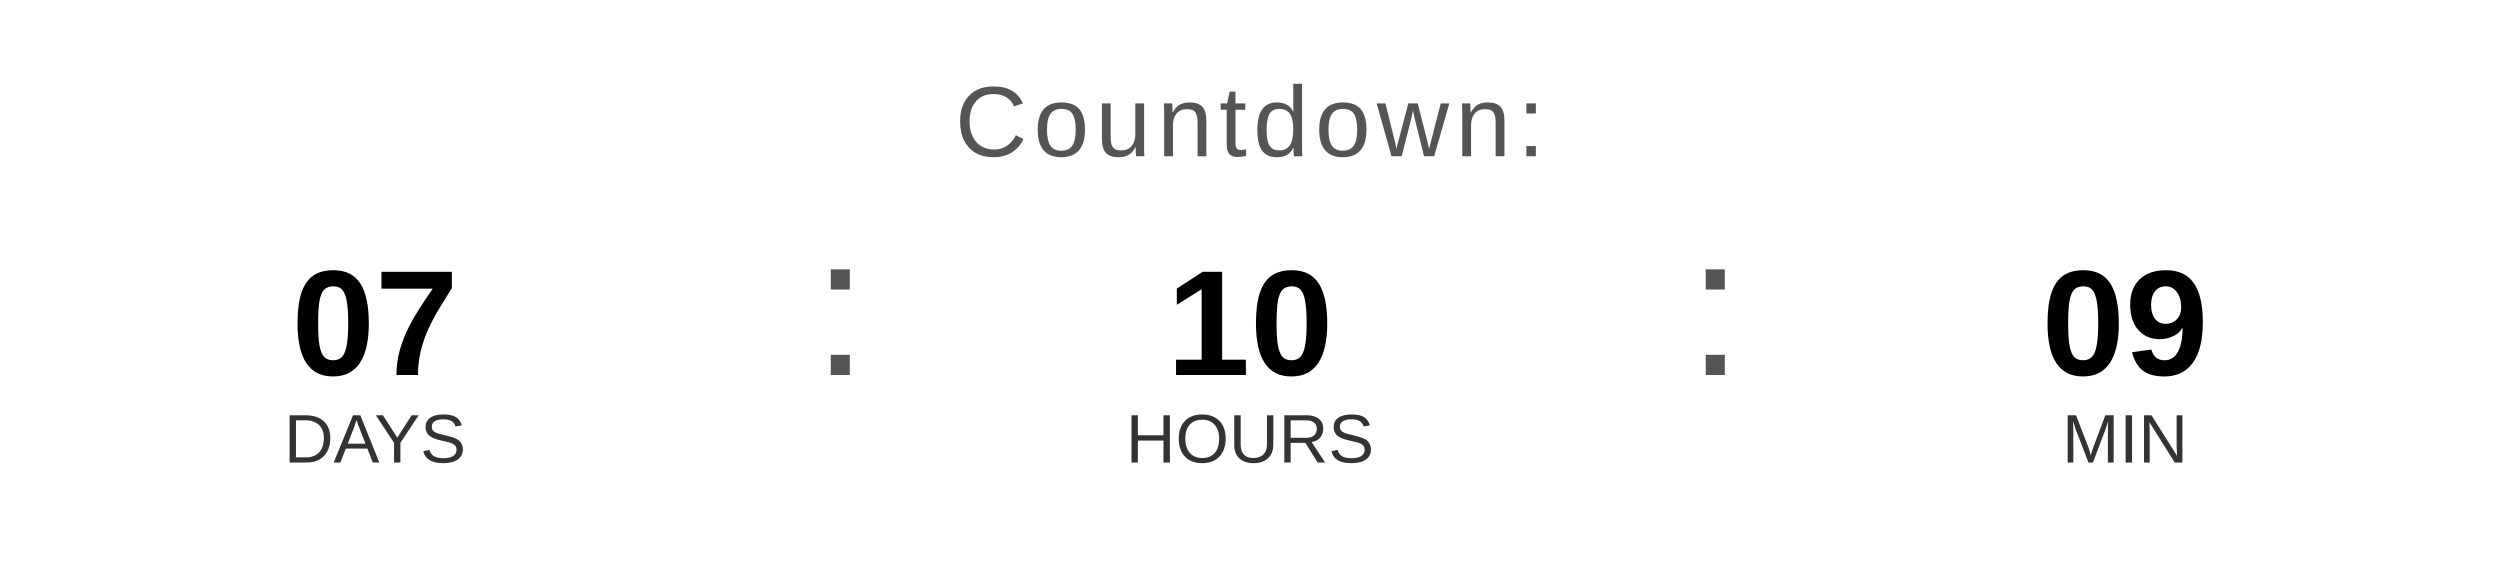
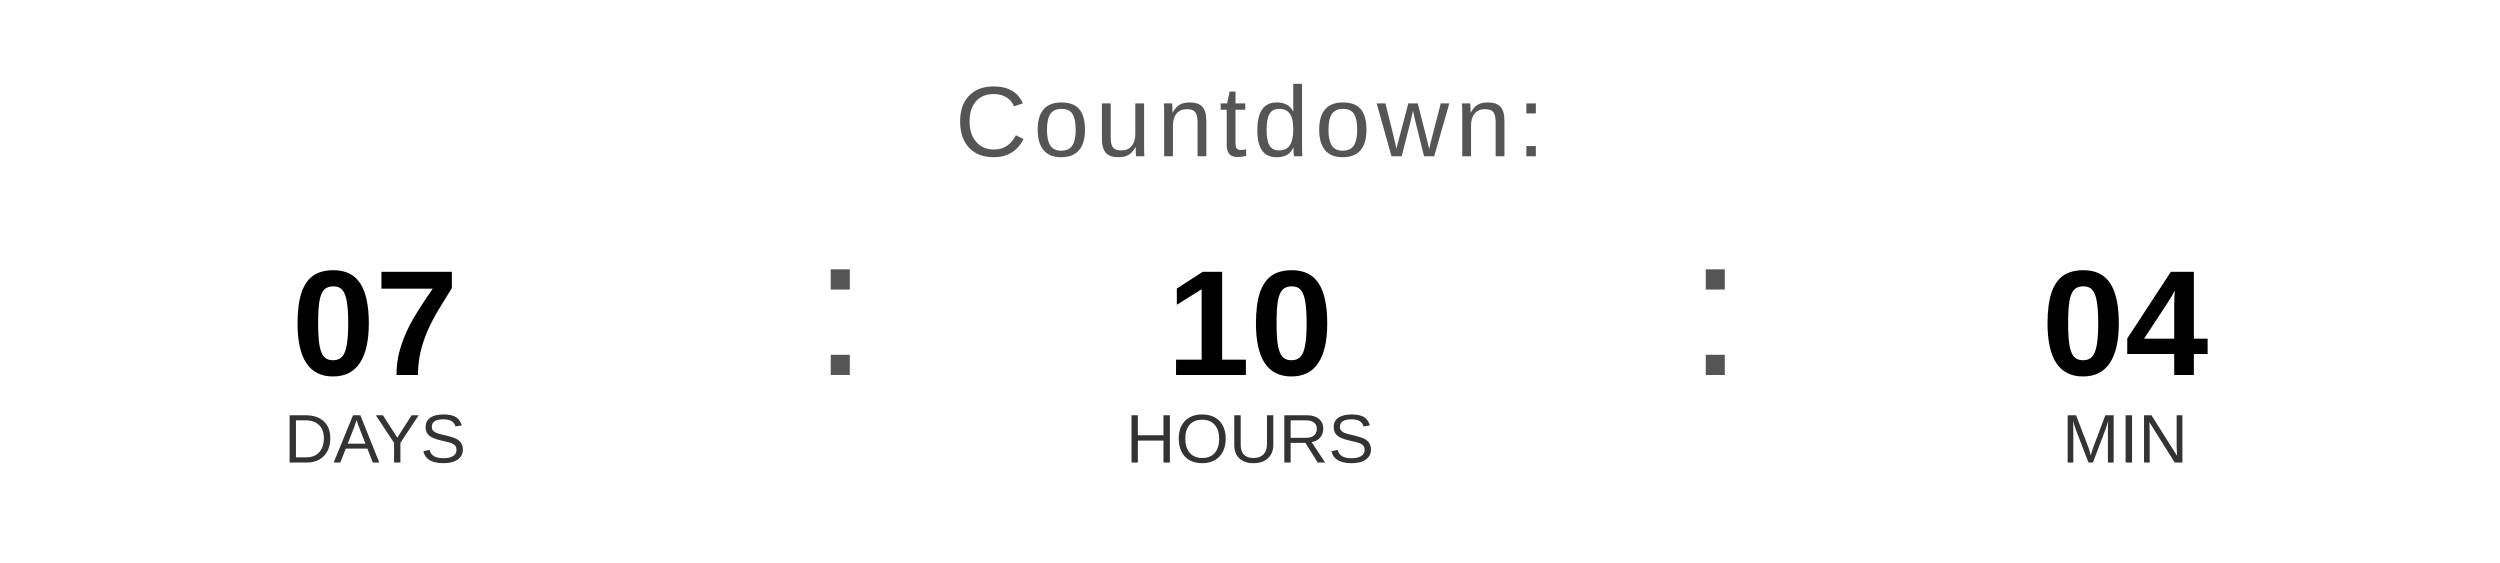
<svg xmlns="http://www.w3.org/2000/svg" width="400" height="90" viewBox="0 0 400 90">
  <text x="200" y="25" font-family="Arial, Helvetica, sans-serif" font-size="16" fill="#555555" text-anchor="middle" letter-spacing="1">
    Countdown:
  </text>
  <text x="60" y="60" font-family="Arial, Helvetica, sans-serif" font-size="24" font-weight="bold" fill="#000000" text-anchor="middle">07</text>
  <text x="60" y="74" font-family="Arial, Helvetica, sans-serif" font-size="11" fill="#333333" text-anchor="middle">DAYS</text>
  <text x="130" y="60" font-family="Arial, sans-serif" font-size="32" fill="#555555">:</text>
  <text x="200" y="60" font-family="Arial, Helvetica, sans-serif" font-size="24" font-weight="bold" fill="#000000" text-anchor="middle">10</text>
  <text x="200" y="74" font-family="Arial, Helvetica, sans-serif" font-size="11" fill="#333333" text-anchor="middle">HOURS</text>
  <text x="270" y="60" font-family="Arial, sans-serif" font-size="32" fill="#555555">:</text>
-   <text x="340" y="60" font-family="Arial, Helvetica, sans-serif" font-size="24" font-weight="bold" fill="#000000" text-anchor="middle">09</text>
+   <text x="340" y="60" font-family="Arial, Helvetica, sans-serif" font-size="24" font-weight="bold" fill="#000000" text-anchor="middle">04</text>
  <text x="340" y="74" font-family="Arial, Helvetica, sans-serif" font-size="11" fill="#333333" text-anchor="middle">MIN</text>
</svg>
